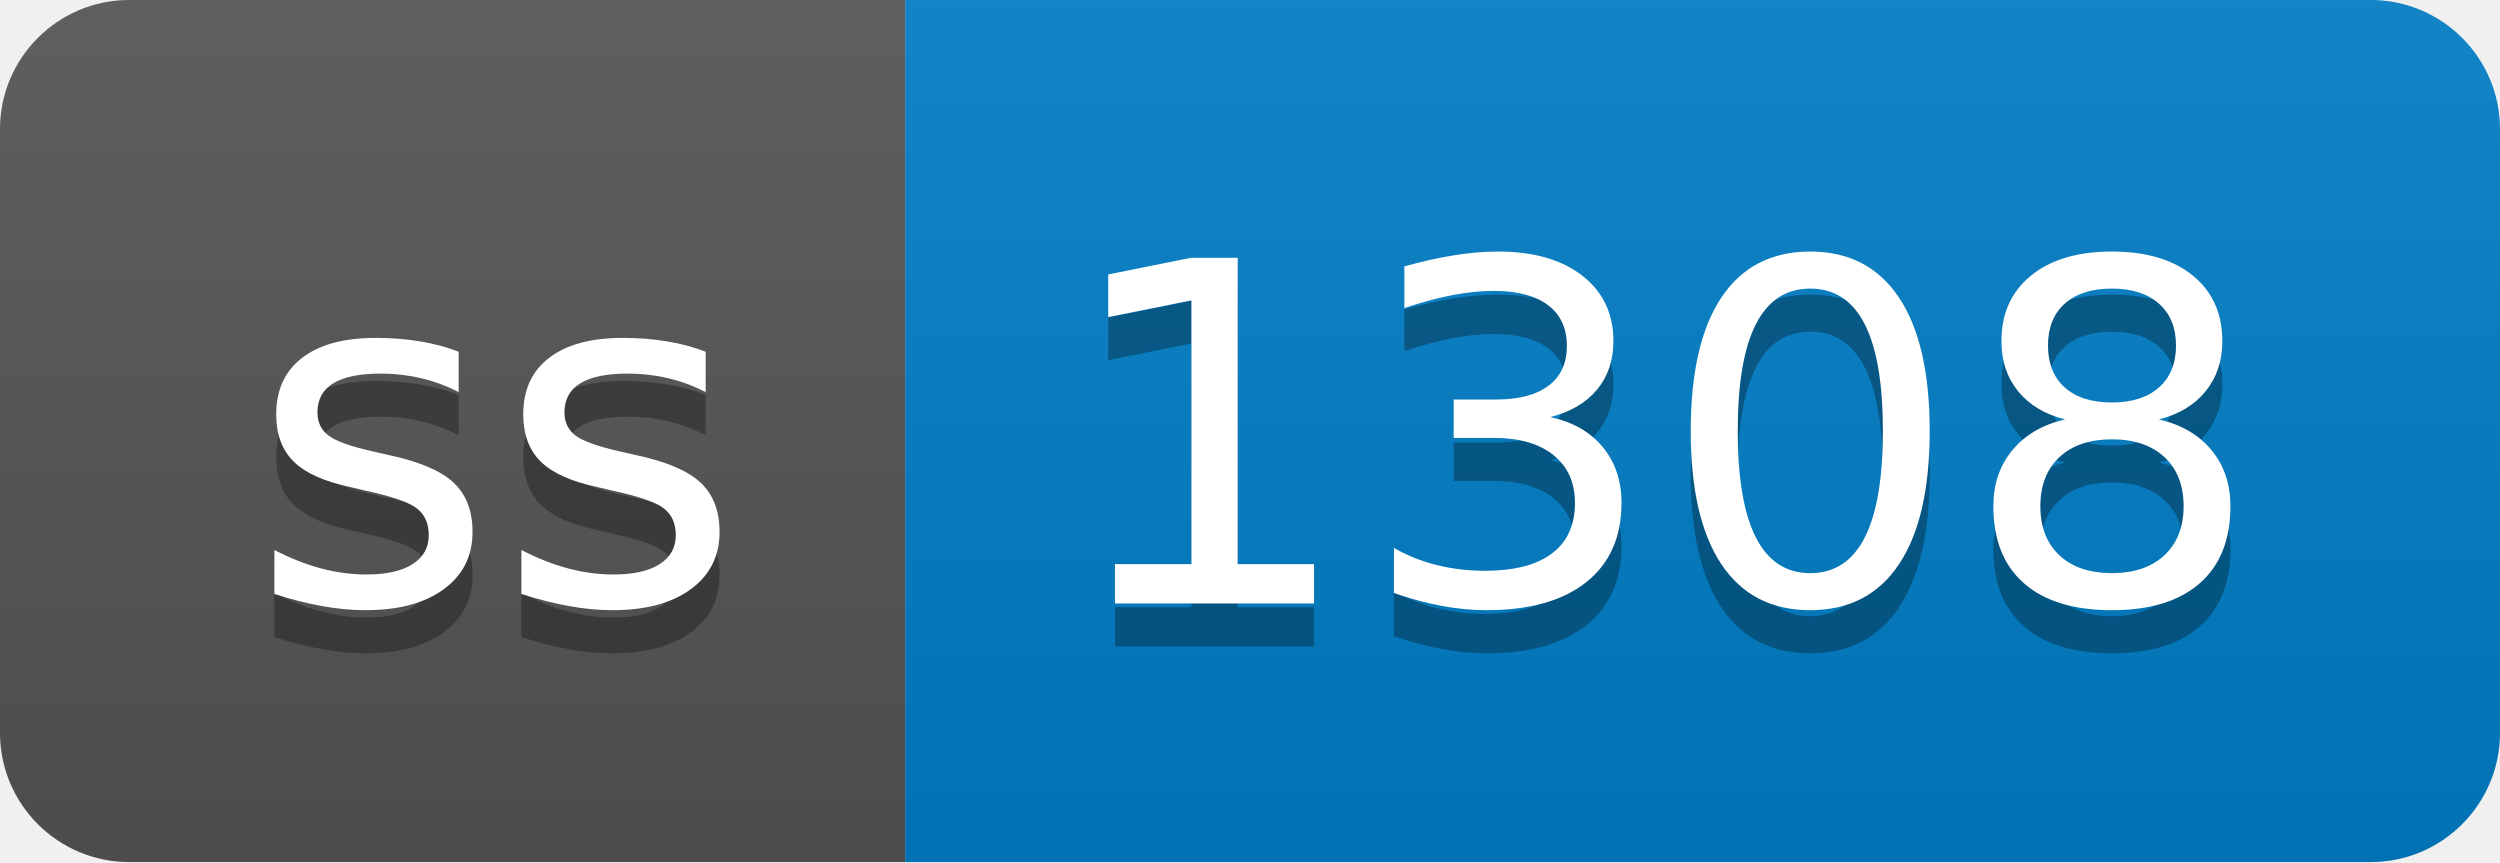
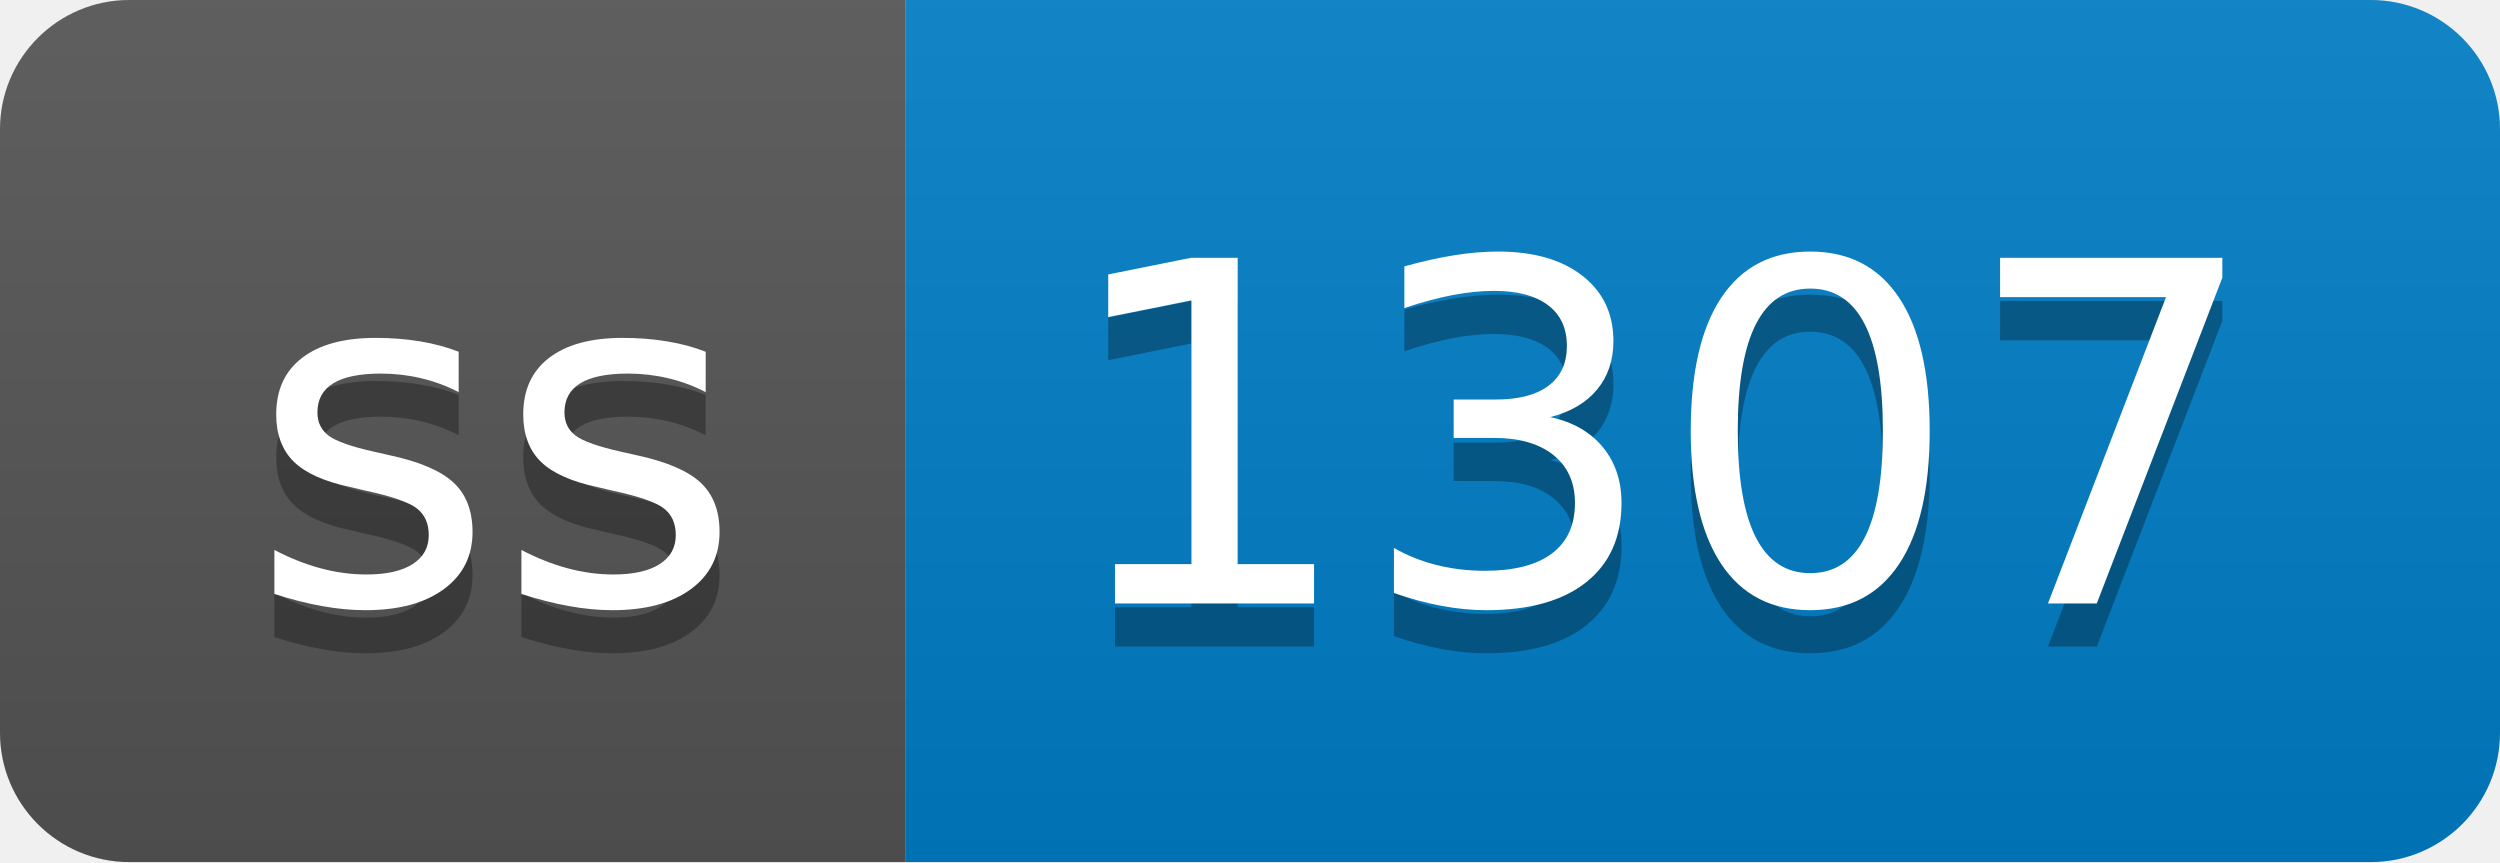
- <svg xmlns="http://www.w3.org/2000/svg" width="58" height="20" role="img" aria-label="ss: 1308">
+ <svg xmlns="http://www.w3.org/2000/svg" width="58" height="20" role="img" aria-label="ss: 1307">
  <linearGradient id="s" x2="0" y2="100%">
    <stop offset="0" stop-color="#bbb" stop-opacity=".1" />
    <stop offset="1" stop-opacity=".1" />
  </linearGradient>
  <clipPath id="r">
    <rect width="58" height="20" rx="3" fill="#fff" />
  </clipPath>
  <g clip-path="url(#r)">
    <rect width="21" height="20" fill="#555" />
    <rect x="21" width="37" height="20" fill="#007ec6" />
    <rect width="58" height="20" fill="url(#s)" />
  </g>
  <g fill="#fff" text-anchor="middle" font-family="Verdana,Geneva,DejaVu Sans,sans-serif" text-rendering="geometricPrecision" font-size="110">
    <text aria-hidden="true" x="115" y="150" fill="#010101" fill-opacity=".3" transform="scale(.1)" textLength="110">ss</text>
    <text x="115" y="140" transform="scale(.1)" fill="#fff" textLength="110">ss</text>
-     <text aria-hidden="true" x="385" y="150" fill="#010101" fill-opacity=".3" transform="scale(.1)" textLength="270">1308</text>
-     <text x="385" y="140" transform="scale(.1)" fill="#fff" textLength="270">1308</text>
+     <text aria-hidden="true" x="385" y="150" fill="#010101" fill-opacity=".3" transform="scale(.1)" textLength="270">1307</text>
+     <text x="385" y="140" transform="scale(.1)" fill="#fff" textLength="270">1307</text>
  </g>
</svg>
